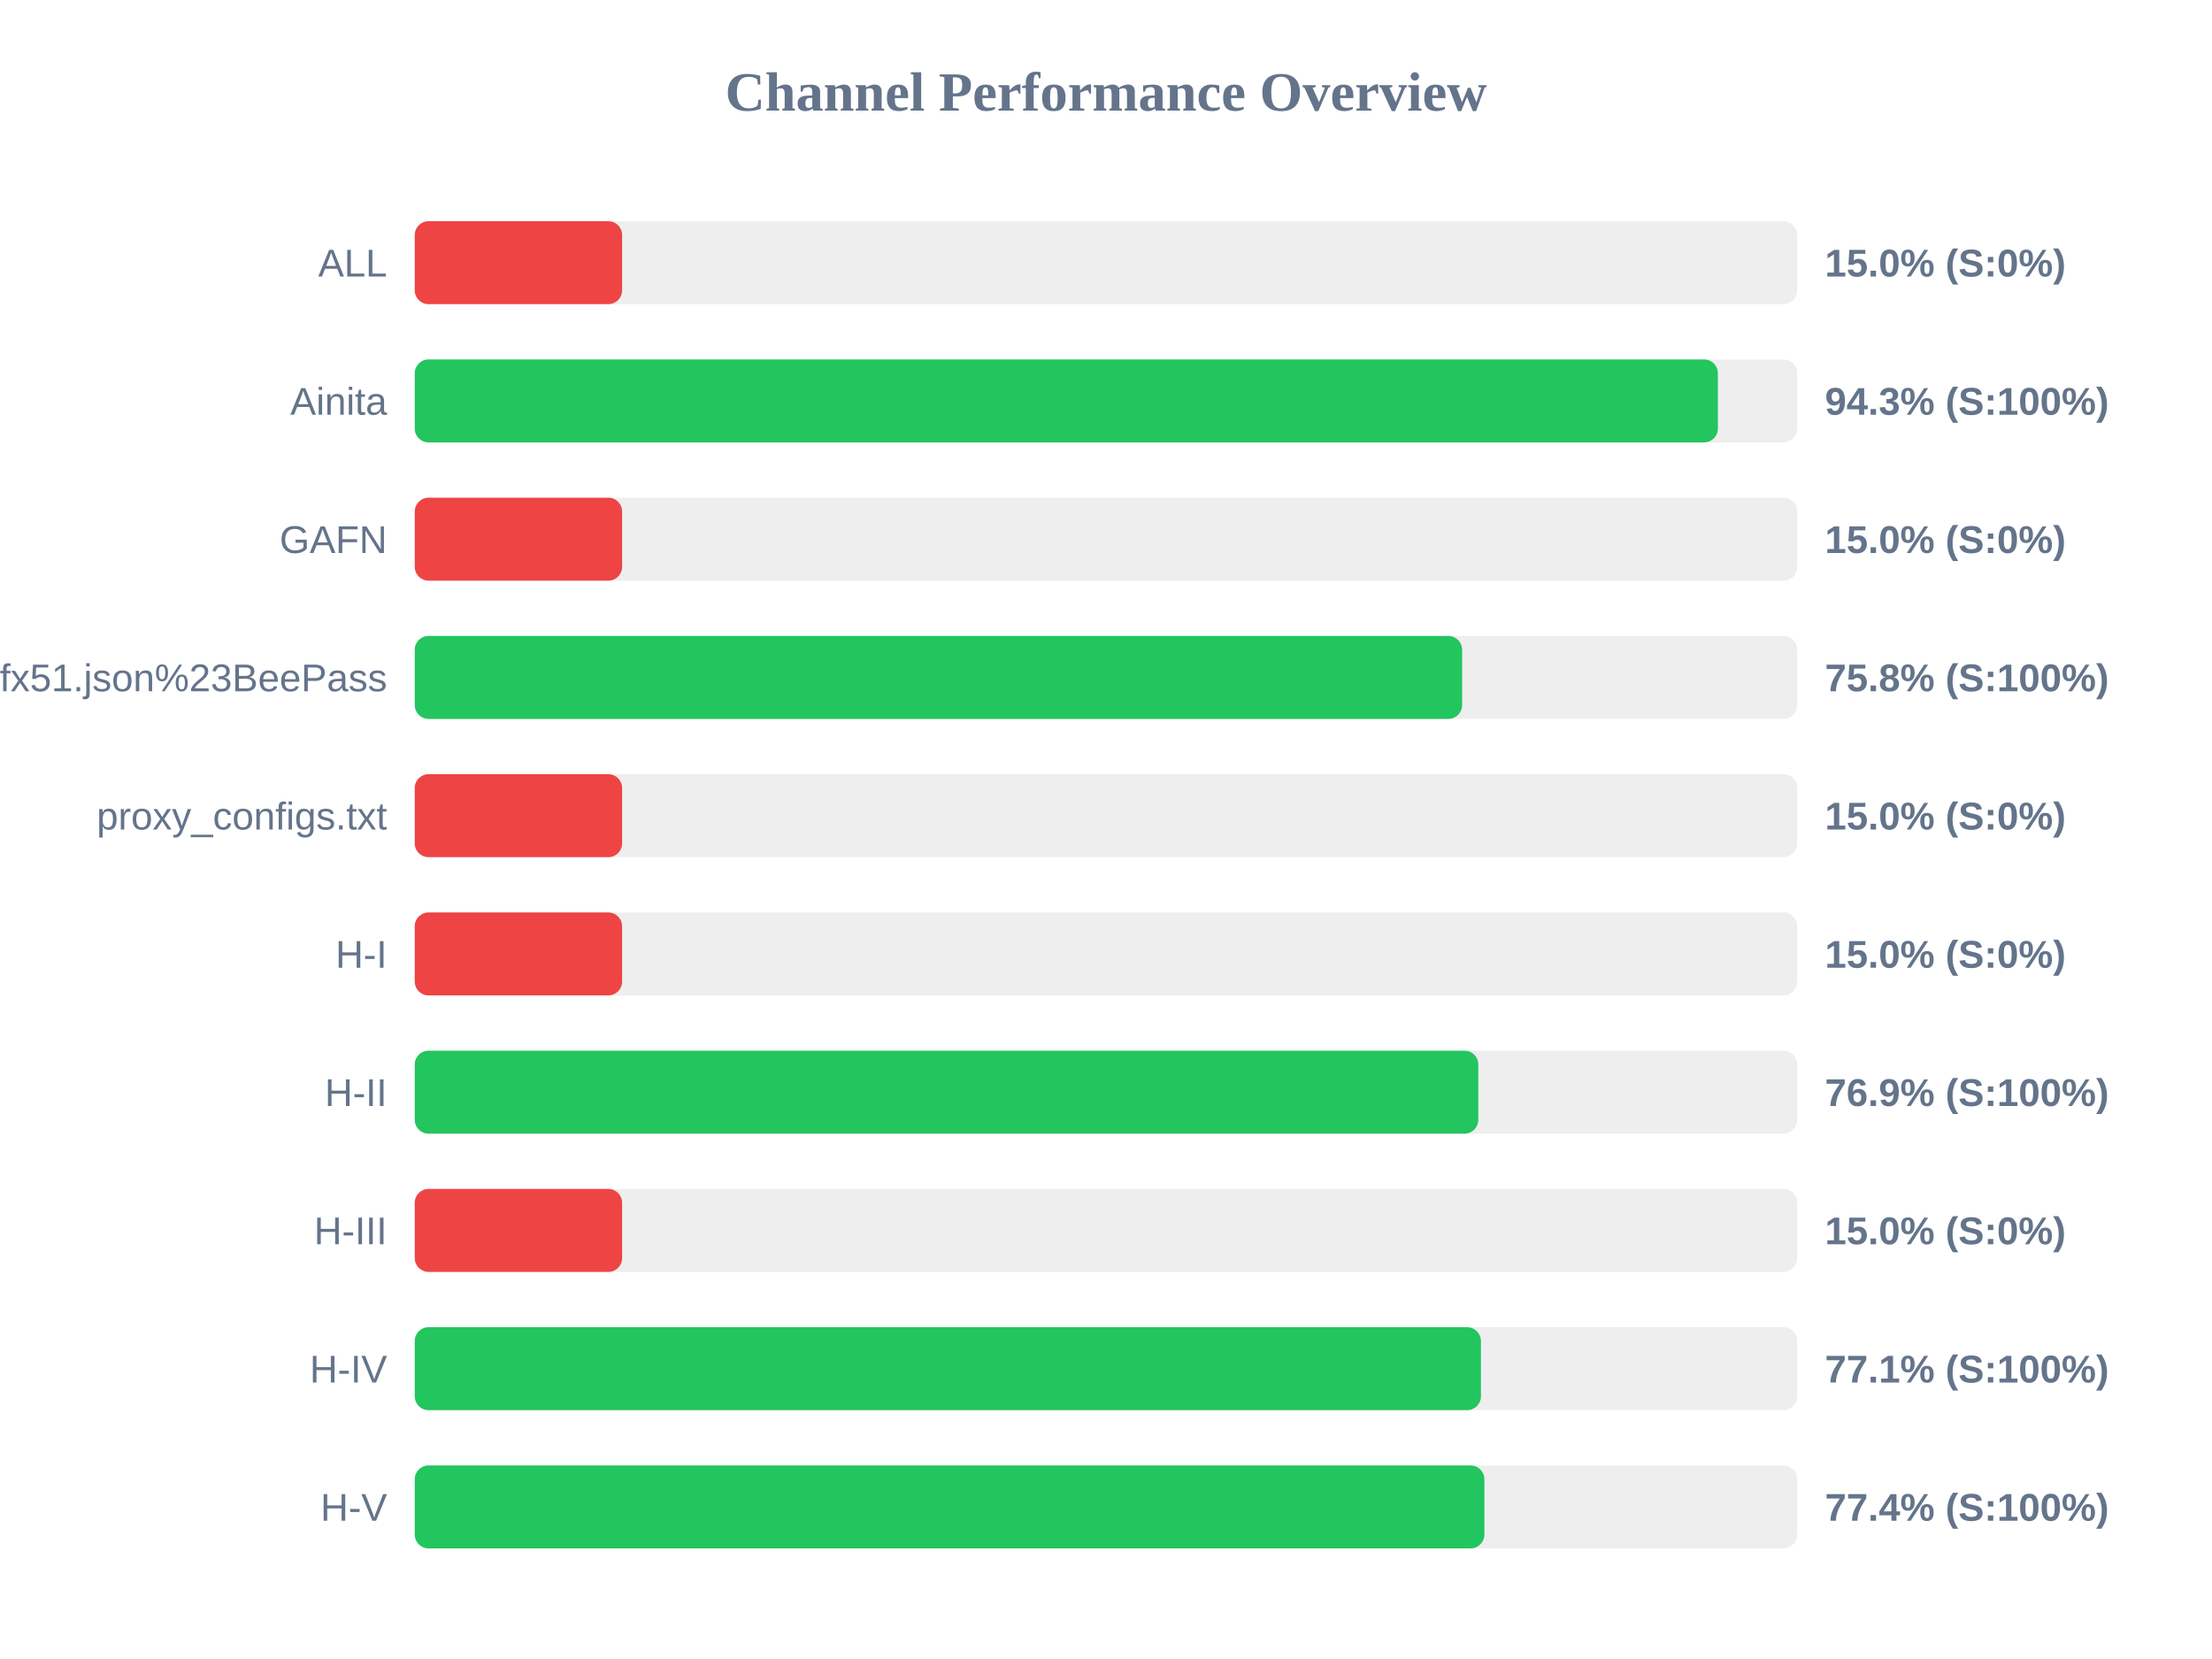
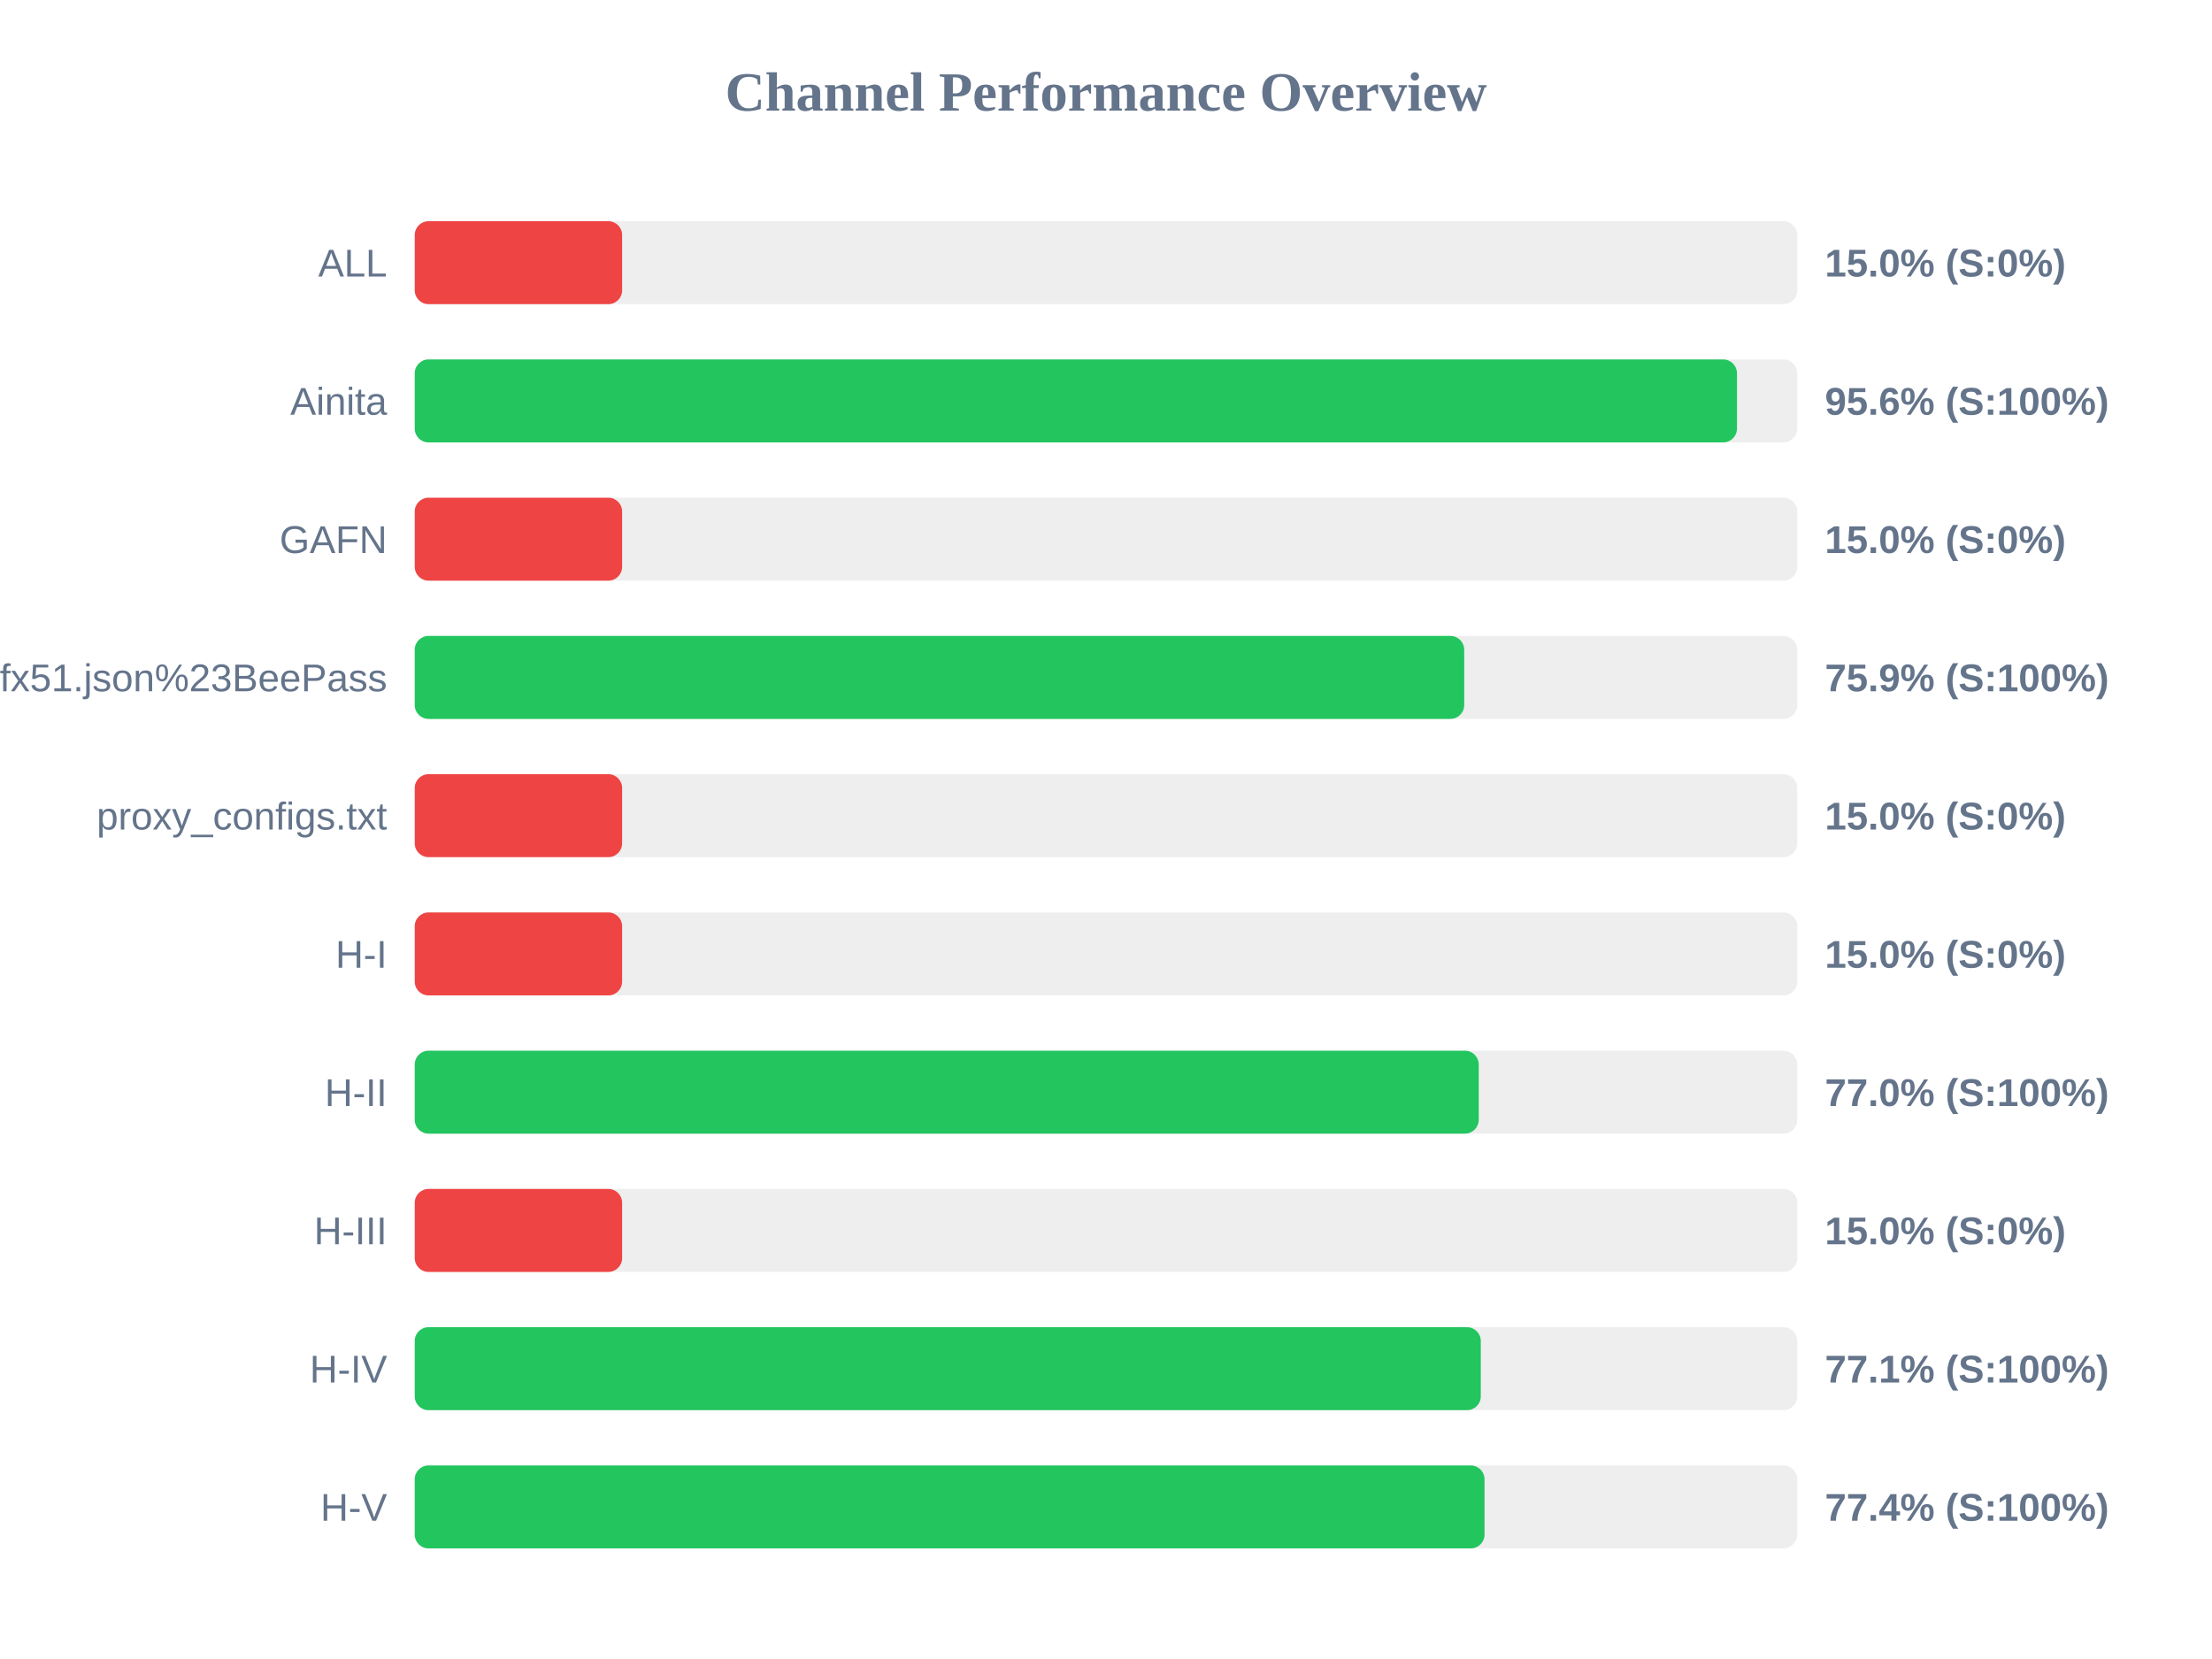
<svg xmlns="http://www.w3.org/2000/svg" width="800" height="600" version="1.1">
  <style>
        .row { font: 14px Arial; fill: #64748b; }
        .score { font: bold 14px Arial; fill: #64748b; }
    </style>
  <text x="400" y="40" text-anchor="middle" font-size="20px" font-weight="bold" fill="#64748b">Channel Performance Overview</text>
  <rect x="150" y="80" width="500" height="30" fill="#eee" rx="5" />
  <rect x="150" y="80" width="75.0" height="30" fill="#ef4444" rx="5" />
  <text x="140" y="100" text-anchor="end" class="row">ALL</text>
  <text x="660" y="100" text-anchor="start" class="score">15.0% (S:0%)</text>
  <rect x="150" y="130" width="500" height="30" fill="#eee" rx="5" />
-   <rect x="150" y="130" width="471.3" height="30" fill="#22c55e" rx="5" />
+   <rect x="150" y="130" width="478.2" height="30" fill="#22c55e" rx="5" />
  <text x="140" y="150" text-anchor="end" class="row">Ainita</text>
-   <text x="660" y="150" text-anchor="start" class="score">94.3% (S:100%)</text>
+   <text x="660" y="150" text-anchor="start" class="score">95.6% (S:100%)</text>
  <rect x="150" y="180" width="500" height="30" fill="#eee" rx="5" />
  <rect x="150" y="180" width="75.0" height="30" fill="#ef4444" rx="5" />
  <text x="140" y="200" text-anchor="end" class="row">GAFN</text>
  <text x="660" y="200" text-anchor="start" class="score">15.0% (S:0%)</text>
  <rect x="150" y="230" width="500" height="30" fill="#eee" rx="5" />
-   <rect x="150" y="230" width="378.8" height="30" fill="#22c55e" rx="5" />
+   <rect x="150" y="230" width="379.55" height="30" fill="#22c55e" rx="5" />
  <text x="140" y="250" text-anchor="end" class="row">sub?s=ssconf%3A%2F%2Fs3.amazonaws.com%2Fbeedynconprd%2Fzf38bv6oxi1nv3wfkpmxyfl8yj5fargza3foantoalu16vznl0ckxx7bgf1ufx51.json%23BeePass</text>
-   <text x="660" y="250" text-anchor="start" class="score">75.8% (S:100%)</text>
+   <text x="660" y="250" text-anchor="start" class="score">75.9% (S:100%)</text>
  <rect x="150" y="280" width="500" height="30" fill="#eee" rx="5" />
  <rect x="150" y="280" width="75.0" height="30" fill="#ef4444" rx="5" />
  <text x="140" y="300" text-anchor="end" class="row">proxy_configs.txt</text>
  <text x="660" y="300" text-anchor="start" class="score">15.0% (S:0%)</text>
  <rect x="150" y="330" width="500" height="30" fill="#eee" rx="5" />
  <rect x="150" y="330" width="75.0" height="30" fill="#ef4444" rx="5" />
  <text x="140" y="350" text-anchor="end" class="row">H-I</text>
  <text x="660" y="350" text-anchor="start" class="score">15.0% (S:0%)</text>
  <rect x="150" y="380" width="500" height="30" fill="#eee" rx="5" />
-   <rect x="150" y="380" width="384.65" height="30" fill="#22c55e" rx="5" />
+   <rect x="150" y="380" width="384.8" height="30" fill="#22c55e" rx="5" />
  <text x="140" y="400" text-anchor="end" class="row">H-II</text>
-   <text x="660" y="400" text-anchor="start" class="score">76.9% (S:100%)</text>
+   <text x="660" y="400" text-anchor="start" class="score">77.0% (S:100%)</text>
  <rect x="150" y="430" width="500" height="30" fill="#eee" rx="5" />
  <rect x="150" y="430" width="75.0" height="30" fill="#ef4444" rx="5" />
  <text x="140" y="450" text-anchor="end" class="row">H-III</text>
  <text x="660" y="450" text-anchor="start" class="score">15.0% (S:0%)</text>
  <rect x="150" y="480" width="500" height="30" fill="#eee" rx="5" />
-   <rect x="150" y="480" width="385.6" height="30" fill="#22c55e" rx="5" />
+   <rect x="150" y="480" width="385.55" height="30" fill="#22c55e" rx="5" />
  <text x="140" y="500" text-anchor="end" class="row">H-IV</text>
  <text x="660" y="500" text-anchor="start" class="score">77.1% (S:100%)</text>
  <rect x="150" y="530" width="500" height="30" fill="#eee" rx="5" />
-   <rect x="150" y="530" width="386.85" height="30" fill="#22c55e" rx="5" />
+   <rect x="150" y="530" width="386.9" height="30" fill="#22c55e" rx="5" />
  <text x="140" y="550" text-anchor="end" class="row">H-V</text>
  <text x="660" y="550" text-anchor="start" class="score">77.4% (S:100%)</text>
</svg>
